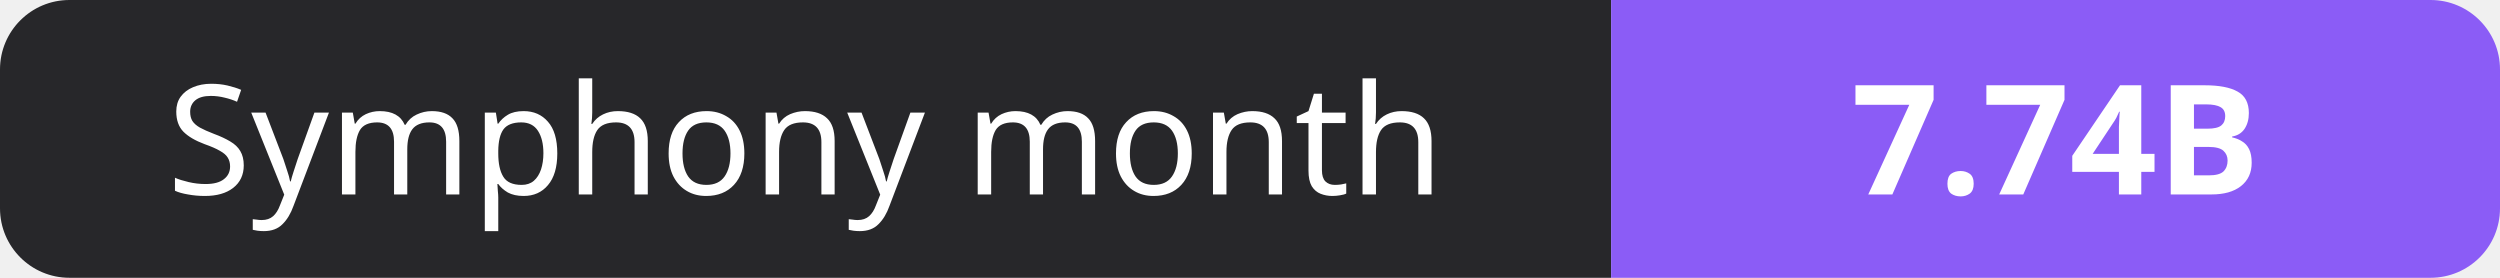
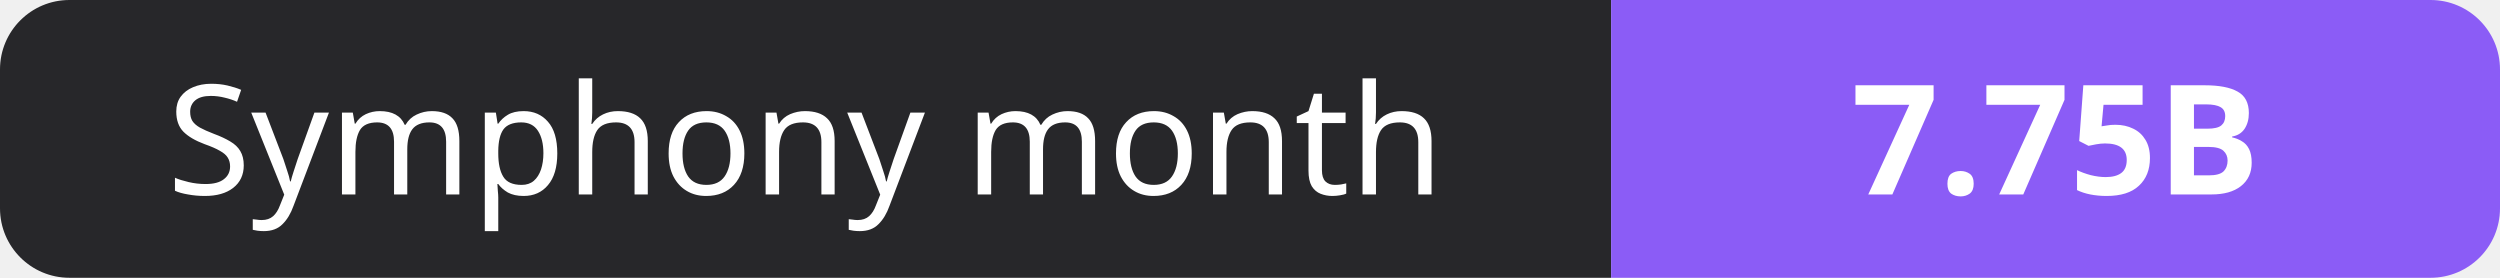
- <svg xmlns="http://www.w3.org/2000/svg" width="180" height="20" role="img" aria-label="Symphony month: 7.74B">
+ <svg xmlns="http://www.w3.org/2000/svg" width="180" height="20" role="img" aria-label="Symphony month: 7.75B">
  <clipPath id="r">
    <rect width="180" height="20" rx="5" fill="#fff" />
  </clipPath>
  <g clip-path="url(#r)">
    <rect width="116" height="20" fill="#27272a" />
    <rect x="116" width="64" height="20" fill="#8b5cf6" />
  </g>
  <g fill="#fff" text-anchor="middle" font-family="Verdana,Geneva,sans-serif" font-size="11">
    <text x="58.0" y="14">Symphony month</text>
-     <text x="148.0" y="14" font-weight="700">7.74B</text>
+     <text x="148.0" y="14" font-weight="700">7.75B</text>
  </g>
</svg>
